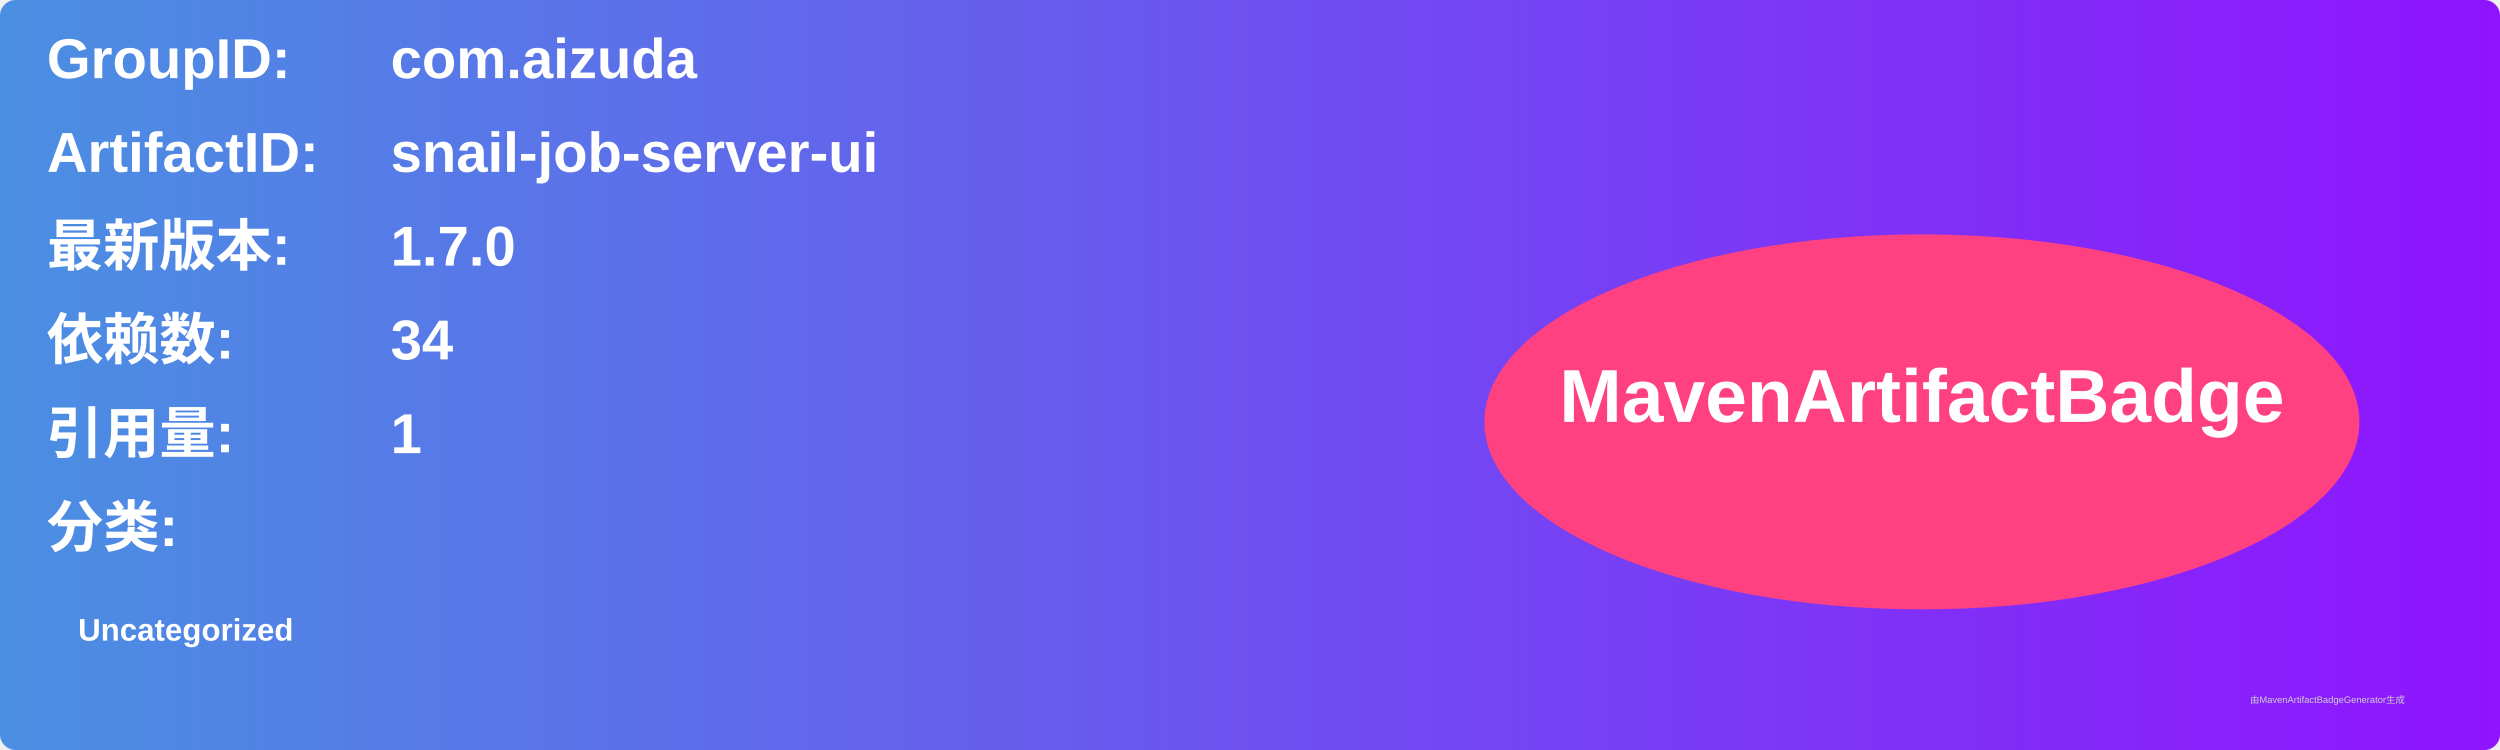
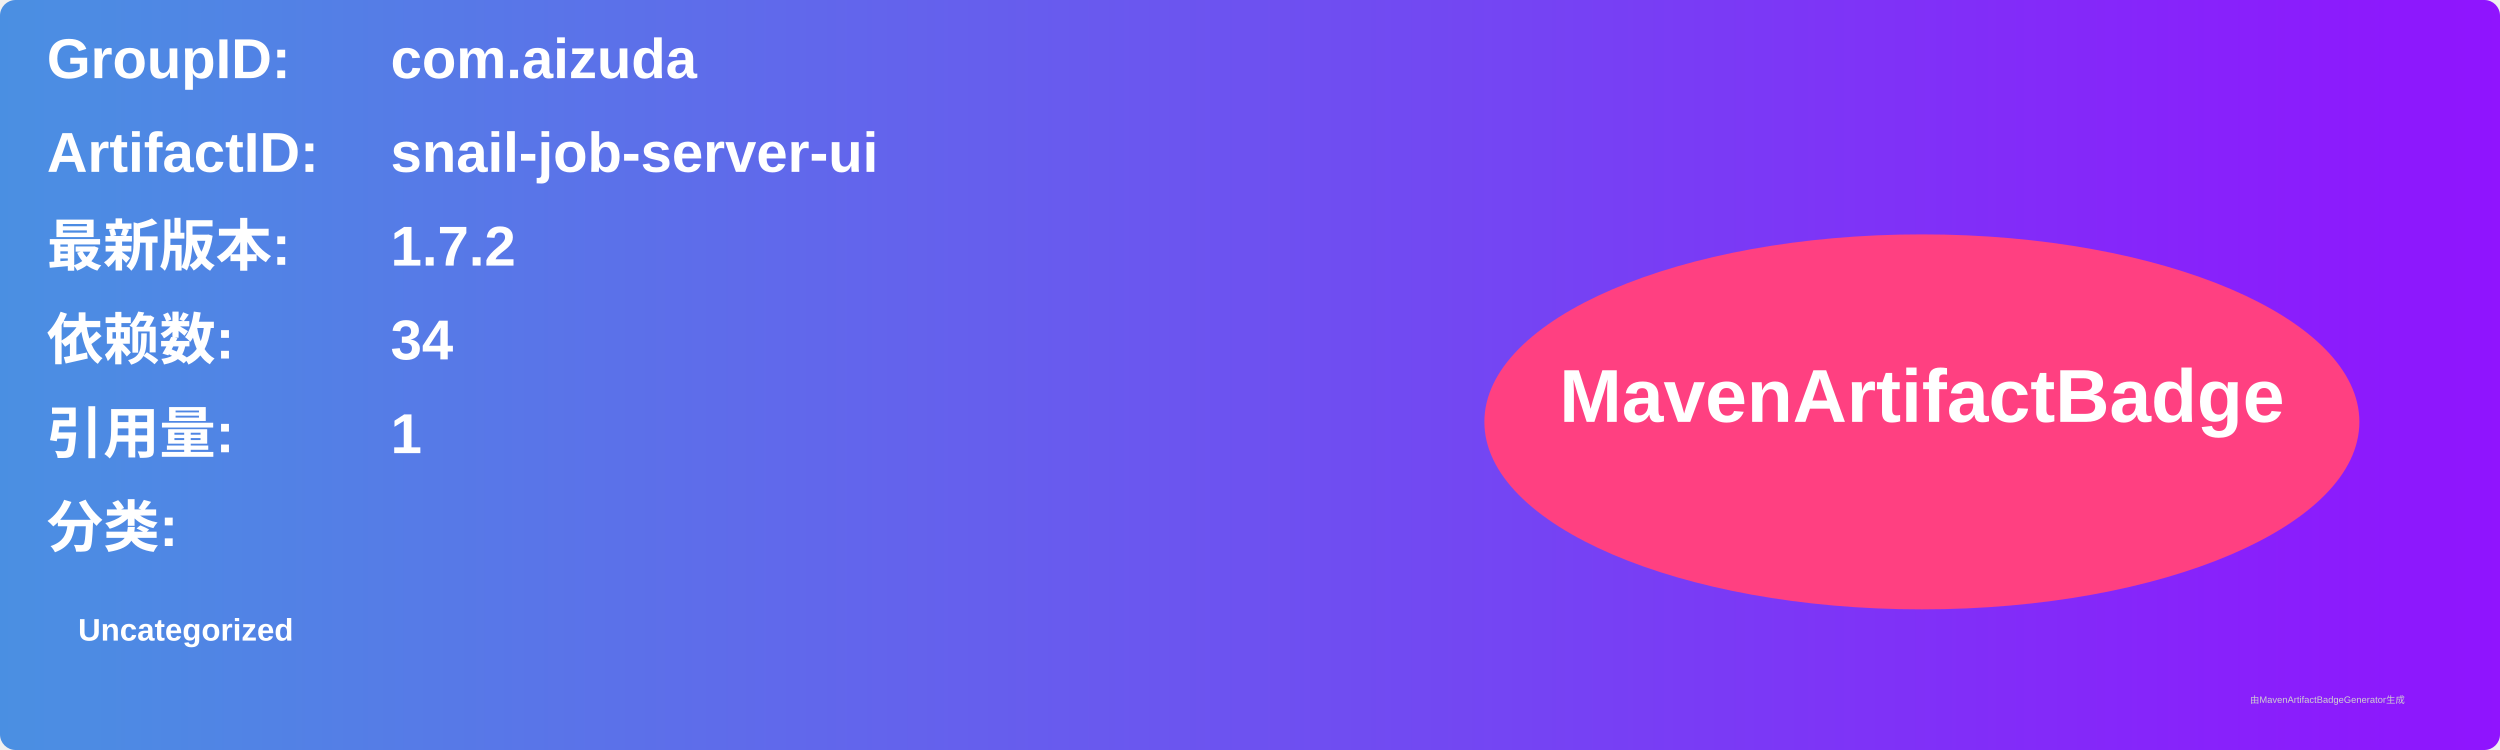
<svg xmlns="http://www.w3.org/2000/svg" width="800" height="240" viewBox="0 0 800 240">
  <linearGradient id="grad" x1="0%" y1="0%" x2="100%" y2="0%">
    <stop offset="0%" stop-color="#4a90e2" />
    <stop offset="100%" stop-color="#9013fe" />
  </linearGradient>
  <rect width="100%" height="100%" rx="5" ry="5" fill="url(#grad)" />
  <g transform="translate(15, 15)">
    <text x="0" y="10" font-family="Arial" font-size="18" fill="white" font-weight="bold" width="260">GroupID:</text>
    <text x="110" y="10" font-family="Arial" font-size="18" fill="white" font-weight="bold" width="460">com.aizuda</text>
    <text x="0" y="40" font-family="Arial" font-size="18" fill="white" font-weight="bold" width="260">ArtifactID:</text>
    <text x="110" y="40" font-family="Arial" font-size="18" fill="white" font-weight="bold" width="460">snail-job-server-ui</text>
    <text x="0" y="70" font-family="Arial" font-size="18" fill="white" font-weight="bold">最新版本:</text>
    <text x="110" y="70" font-family="Arial" font-size="18" fill="white" font-weight="bold">
-       <tspan font-weight="bold">1.7.0</tspan>
+       <tspan font-weight="bold">1.7.2</tspan>
    </text>
    <text x="0" y="100" font-family="Arial" font-size="18" fill="white" font-weight="bold">依赖数: </text>
    <text x="110" y="100" font-family="Arial" font-size="18" fill="white">
      <tspan font-weight="bold">34</tspan>
    </text>
    <text x="0" y="130" font-family="Arial" font-size="18" fill="white" font-weight="bold">引用量: </text>
    <text x="110" y="130" font-family="Arial" font-size="18" fill="white">
      <tspan font-weight="bold">1</tspan>
    </text>
    <text x="0" y="160" font-family="Arial" font-size="18" fill="white" font-weight="bold">分类:</text>
    <text x="10" y="190" font-family="Arial" font-size="10" fill="white">
      <tspan font-weight="bold">Uncategorized</tspan>
    </text>
    <ellipse cx="600" cy="120" rx="140" ry="60" fill="#ff4081" />
    <text x="600" y="120" text-anchor="middle" font-family="Arial" font-size="24" fill="white" font-weight="bold">MavenArtifactBadge</text>
  </g>
  <text x="720" y="225" font-family="Arial" font-size="3" fill="#d0d0d0">由MavenArtifactBadgeGenerator生成</text>
</svg>
